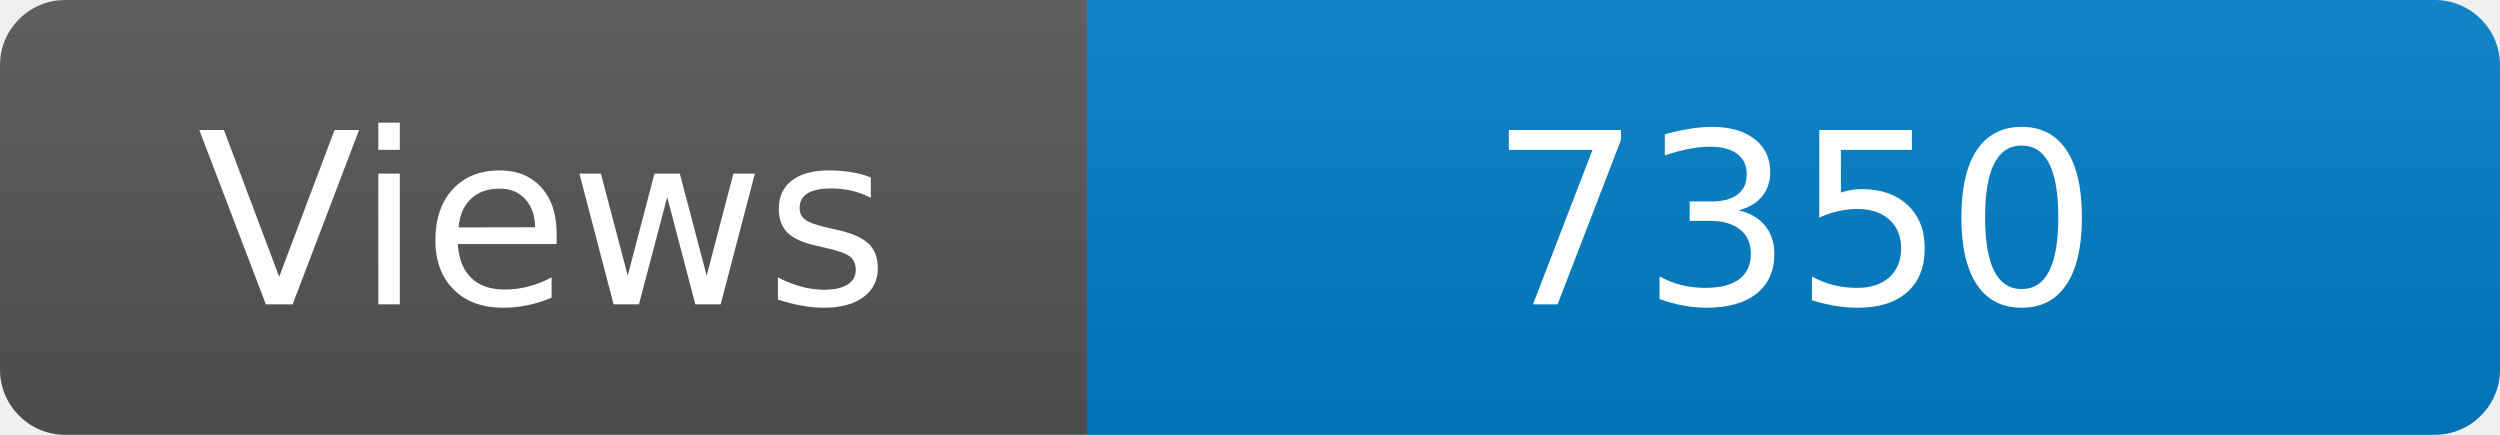
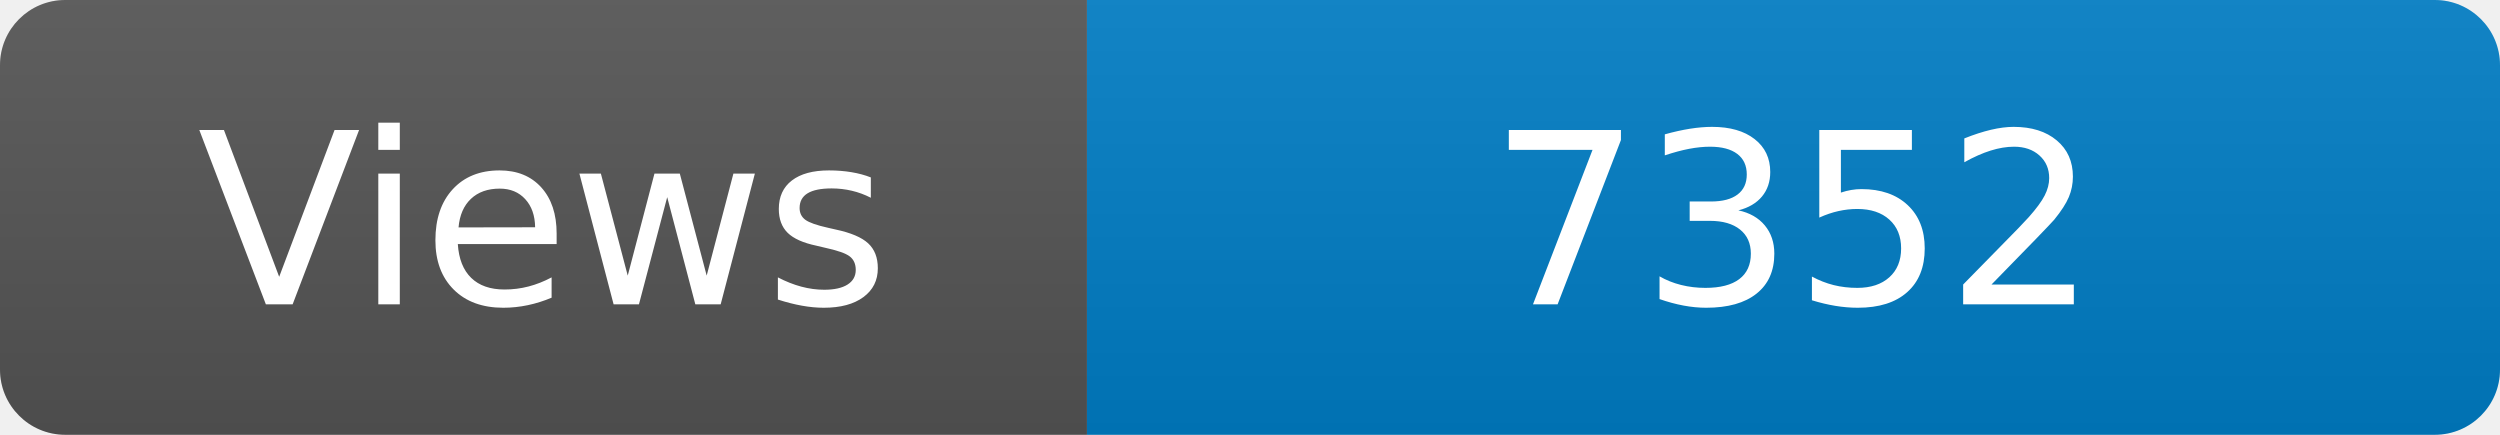
<svg xmlns="http://www.w3.org/2000/svg" width="115" height="20" role="img" aria-label="Maintained?: yes">
  <linearGradient id="s" x2="0" y2="100%">
    <stop offset="0" stop-color="#bbb" stop-opacity=".1" />
    <stop offset="1" stop-opacity=".1" />
  </linearGradient>
  <clipPath id="r">
    <rect width="115" height="20" rx="3" fill="#fff" />
  </clipPath>
  <g clip-path="url(#r)">
    <rect width="50" height="20" fill="#555" />
    <rect x="50" width="160" height="20" fill="#007ec6" />
    <rect width="115" height="20" fill="url(#s)" />
  </g>
  <g fill="#fff" text-anchor="middle" font-family="Verdana,Geneva,DejaVu Sans,sans-serif" font-size="110">
    <text x="250" y="140" transform="scale(.1)" fill="#fff">Views</text>
-     <text x="825" y="140" transform="scale(.1)" fill="#fff">7350</text>
+     <text x="825" y="140" transform="scale(.1)" fill="#fff">7352</text>
  </g>
</svg>
